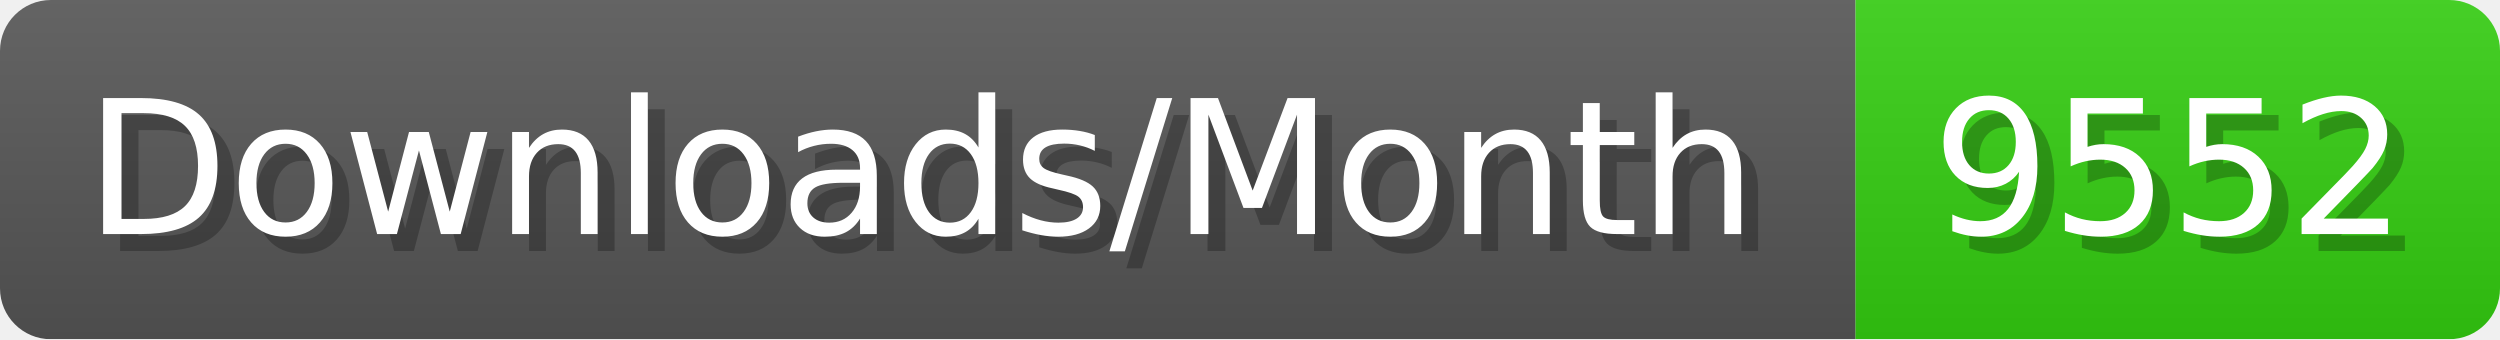
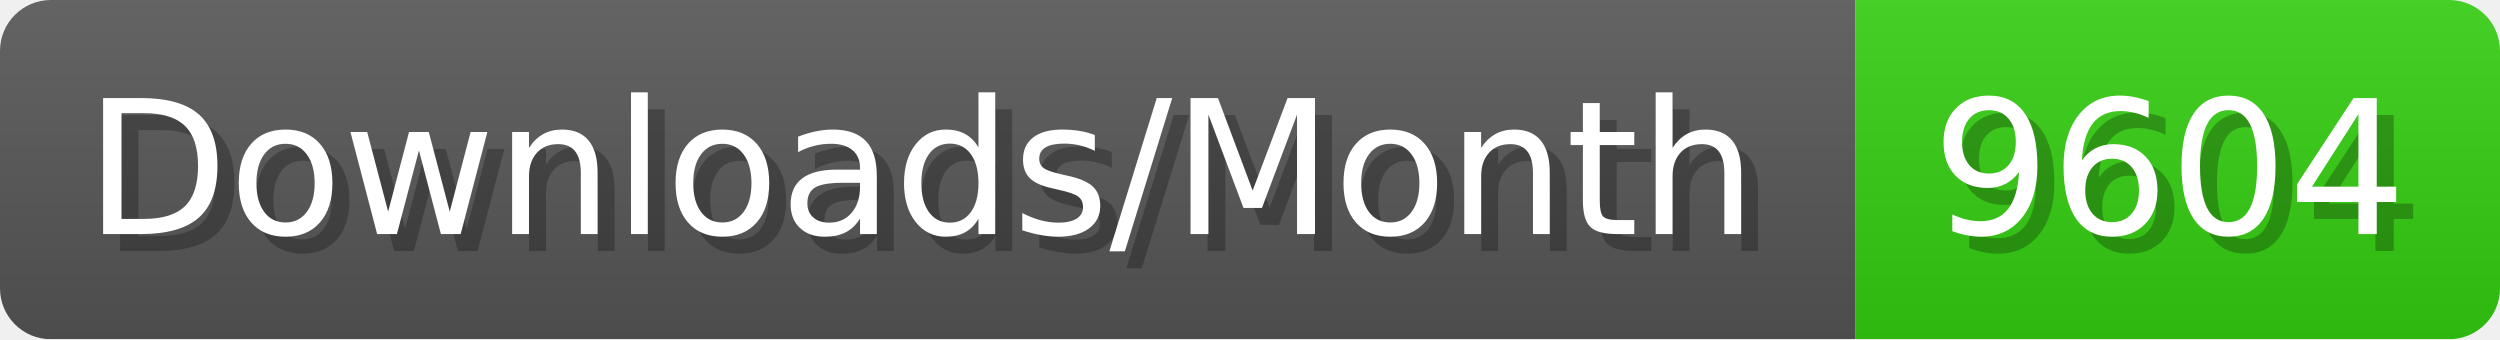
- <svg xmlns="http://www.w3.org/2000/svg" width="147.4" height="20" viewBox="0 0 1474 200" role="img" aria-label="Downloads/Month: 9552">
+ <svg xmlns="http://www.w3.org/2000/svg" width="147.4" height="20" viewBox="0 0 1474 200" role="img" aria-label="Downloads/Month: 9604">
  <linearGradient id="YlXUI" x2="0" y2="100%">
    <stop offset="0" stop-opacity=".1" stop-color="#EEE" />
    <stop offset="1" stop-opacity=".1" />
  </linearGradient>
  <mask id="JHhop">
    <rect width="1474" height="200" rx="30" fill="#FFF" />
  </mask>
  <g mask="url(#JHhop)">
    <rect width="1094" height="200" fill="#555" />
    <rect width="380" height="200" fill="#3C1" x="1094" />
    <rect width="1474" height="200" fill="url(#YlXUI)" />
  </g>
  <g aria-hidden="true" fill="#fff" text-anchor="start" font-family="Verdana,DejaVu Sans,sans-serif" font-size="110">
    <text x="60" y="148" textLength="994" fill="#000" opacity="0.25">Downloads/Month</text>
    <text x="50" y="138" textLength="994">Downloads/Month</text>
-     <text x="1149" y="148" textLength="280" fill="#000" opacity="0.25">9552</text>
-     <text x="1139" y="138" textLength="280">9552</text>
+     <text x="1149" y="148" textLength="280" fill="#000" opacity="0.25">9604</text>
+     <text x="1139" y="138" textLength="280">9604</text>
  </g>
</svg>
